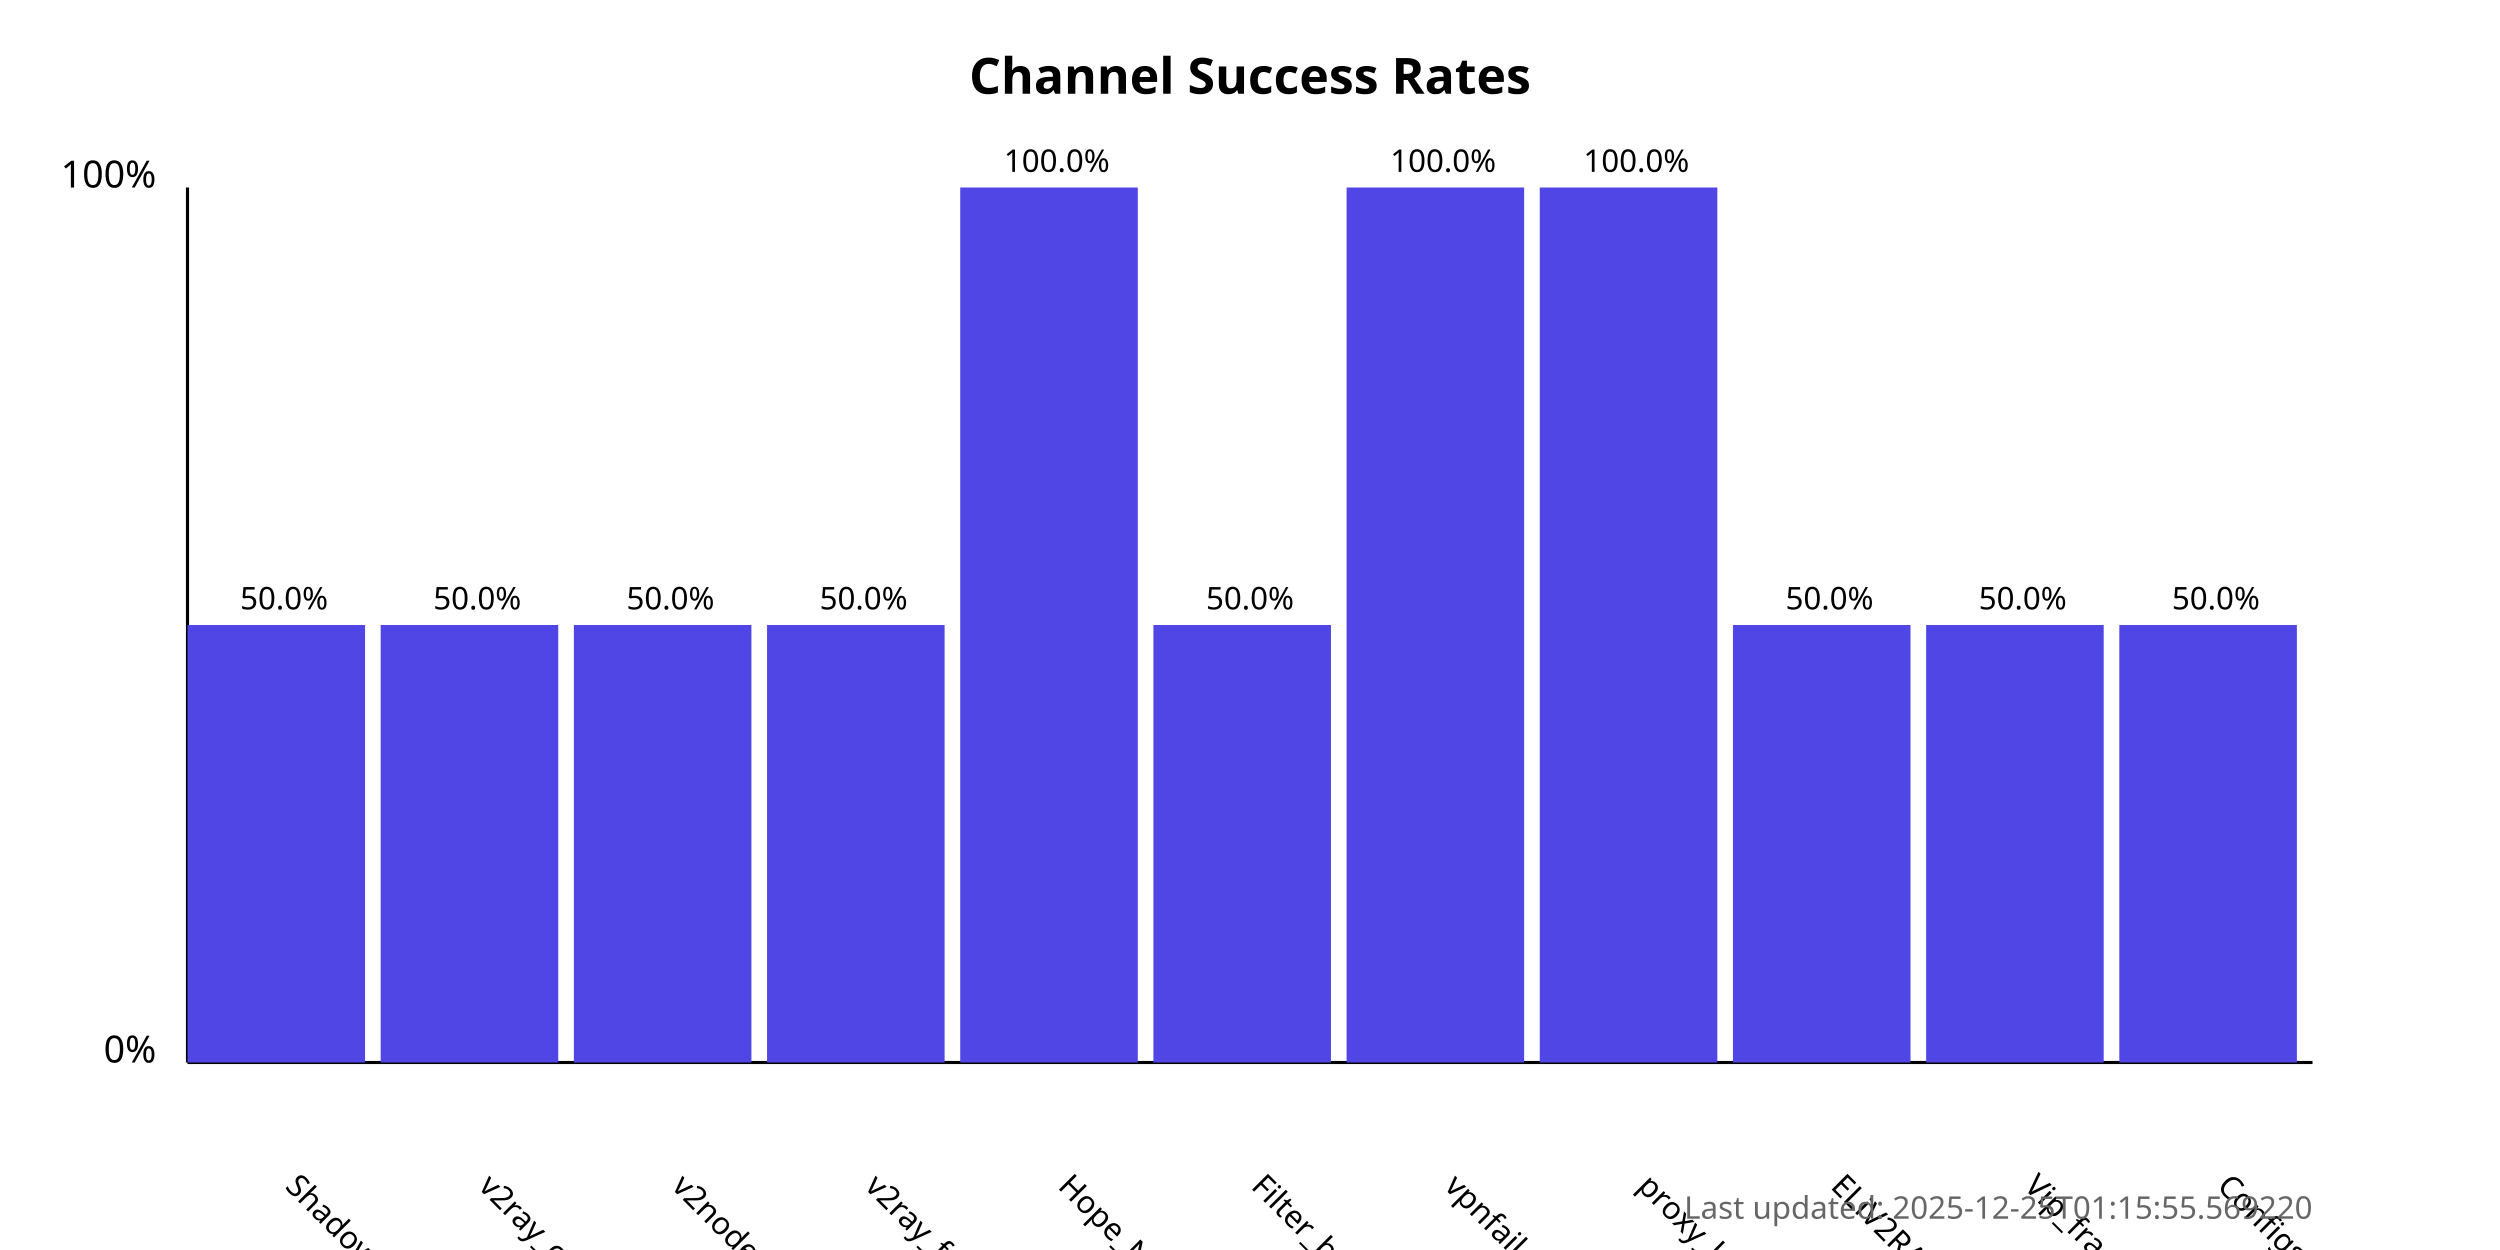
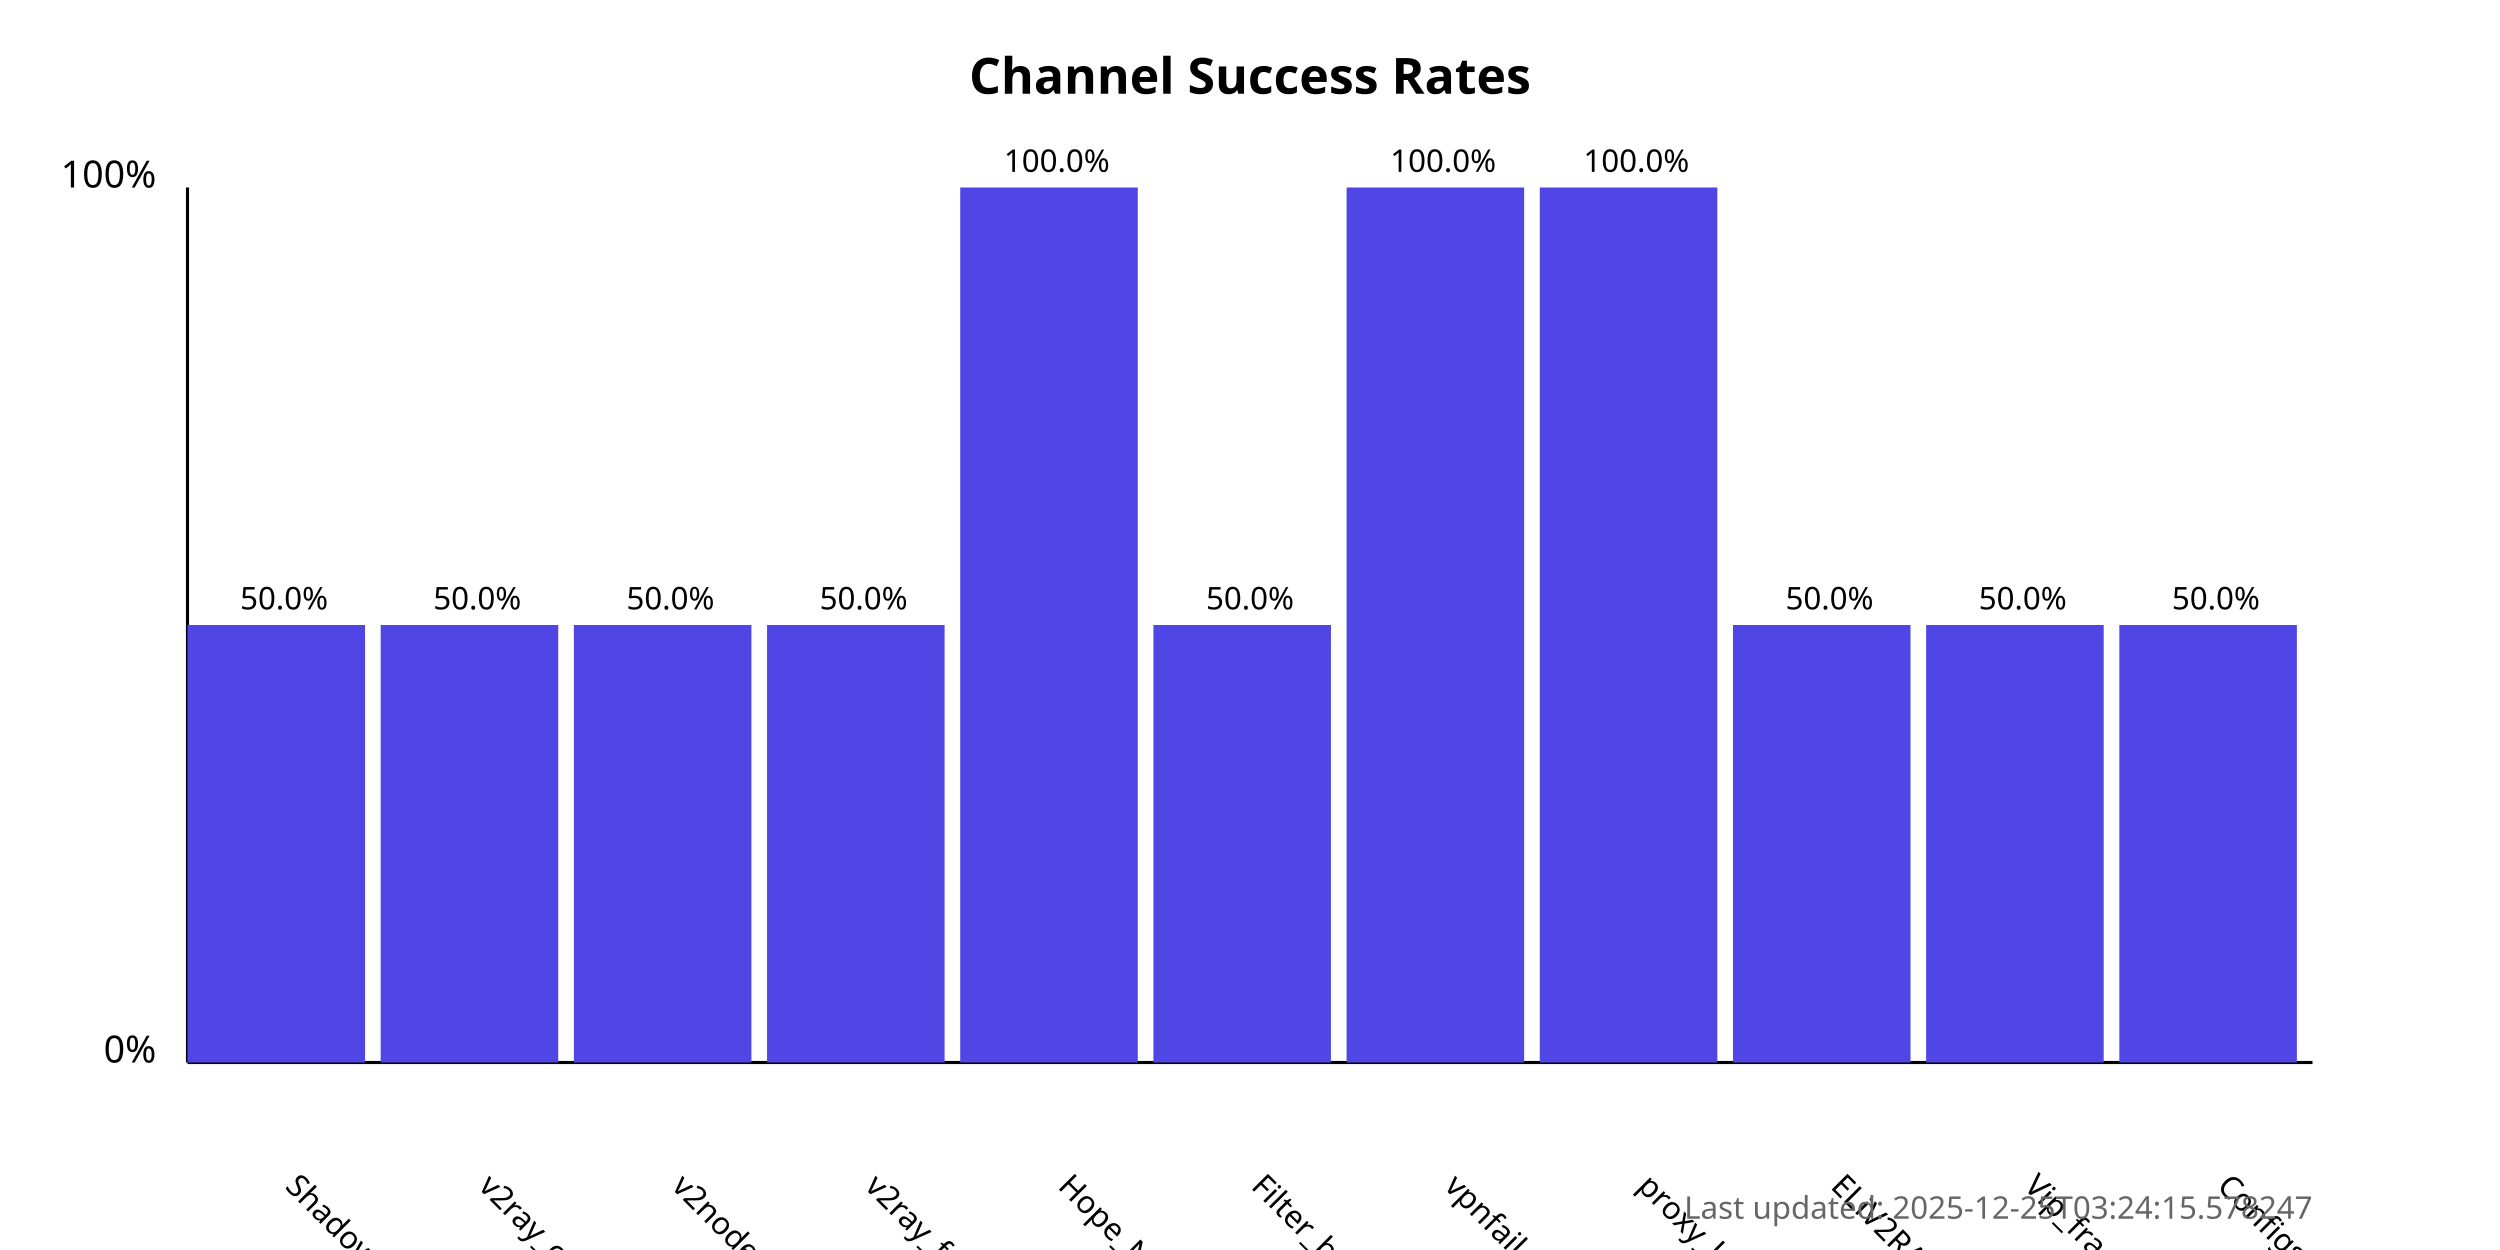
<svg xmlns="http://www.w3.org/2000/svg" width="800" height="400">
  <style>
            .chart-title { font: bold 16px sans-serif; }
            .axis-label { font: 12px sans-serif; }
            .tick-label { font: 10px sans-serif; }
            .bar { fill: #4f46e5; }
            .bar:hover { fill: #6366f1; }
            .timestamp { font: 10px sans-serif; fill: #666; }
        </style>
  <text x="400.0" y="30" text-anchor="middle" class="chart-title">
            Channel Success Rates
        </text>
  <line x1="60" y1="340" x2="60" y2="60" stroke="black" stroke-width="1" />
  <line x1="60" y1="340" x2="740" y2="340" stroke="black" stroke-width="1" />
  <text x="50" y="340" text-anchor="end" class="axis-label">0%</text>
  <text x="50" y="60" text-anchor="end" class="axis-label">100%</text>
  <g>
    <rect x="60" y="200.0" width="56.818" height="140.0" class="bar" />
    <text x="90.909" y="380" transform="rotate(45, 90.90909, 380)" text-anchor="start" class="tick-label">
                ShadowProxy66
            </text>
    <text x="90.909" y="195.0" text-anchor="middle" class="tick-label">
                50.0%
            </text>
  </g>
  <g>
    <rect x="121.818" y="200.0" width="56.818" height="140.0" class="bar" />
    <text x="152.727" y="380" transform="rotate(45, 152.7273, 380)" text-anchor="start" class="tick-label">
                v2ray_configs_pool
            </text>
    <text x="152.727" y="195.0" text-anchor="middle" class="tick-label">
                50.0%
            </text>
  </g>
  <g>
    <rect x="183.636" y="200.0" width="56.818" height="140.0" class="bar" />
    <text x="214.545" y="380" transform="rotate(45, 214.5455, 380)" text-anchor="start" class="tick-label">
                v2nodes
            </text>
    <text x="214.545" y="195.0" text-anchor="middle" class="tick-label">
                50.0%
            </text>
  </g>
  <g>
    <rect x="245.455" y="200.0" width="56.818" height="140.0" class="bar" />
    <text x="276.364" y="380" transform="rotate(45, 276.3636, 380)" text-anchor="start" class="tick-label">
                v2ray_free_conf
            </text>
    <text x="276.364" y="195.0" text-anchor="middle" class="tick-label">
                50.0%
            </text>
  </g>
  <g>
    <rect x="307.273" y="60.0" width="56.818" height="280.0" class="bar" />
    <text x="338.182" y="380" transform="rotate(45, 338.1818, 380)" text-anchor="start" class="tick-label">
                Hope_Net
            </text>
    <text x="338.182" y="55.0" text-anchor="middle" class="tick-label">
                100.0%
            </text>
  </g>
  <g>
    <rect x="369.091" y="200.0" width="56.818" height="140.0" class="bar" />
    <text x="400.0" y="380" transform="rotate(45, 400.0, 380)" text-anchor="start" class="tick-label">
                Filter_breaker
            </text>
    <text x="400.0" y="195.0" text-anchor="middle" class="tick-label">
                50.0%
            </text>
  </g>
  <g>
    <rect x="430.909" y="60.0" width="56.818" height="280.0" class="bar" />
    <text x="461.818" y="380" transform="rotate(45, 461.8182, 380)" text-anchor="start" class="tick-label">
                vpnfail_vless
            </text>
    <text x="461.818" y="55.0" text-anchor="middle" class="tick-label">
                100.0%
            </text>
  </g>
  <g>
    <rect x="492.727" y="60.0" width="56.818" height="280.0" class="bar" />
    <text x="523.636" y="380" transform="rotate(45, 523.6364, 380)" text-anchor="start" class="tick-label">
                proxy_kafee
            </text>
    <text x="523.636" y="55.0" text-anchor="middle" class="tick-label">
                100.0%
            </text>
  </g>
  <g>
    <rect x="554.545" y="200.0" width="56.818" height="140.0" class="bar" />
    <text x="585.455" y="380" transform="rotate(45, 585.4545, 380)" text-anchor="start" class="tick-label">
                ELiV2RAY
            </text>
    <text x="585.455" y="195.0" text-anchor="middle" class="tick-label">
                50.0%
            </text>
  </g>
  <g>
    <rect x="616.364" y="200.0" width="56.818" height="140.0" class="bar" />
    <text x="647.273" y="380" transform="rotate(45, 647.2727, 380)" text-anchor="start" class="tick-label">
                Vip_fragment_v2ray
            </text>
    <text x="647.273" y="195.0" text-anchor="middle" class="tick-label">
                50.0%
            </text>
  </g>
  <g>
    <rect x="678.182" y="200.0" width="56.818" height="140.0" class="bar" />
    <text x="709.091" y="380" transform="rotate(45, 709.0909, 380)" text-anchor="start" class="tick-label">
                ConfigsHubPlus
            </text>
    <text x="709.091" y="195.0" text-anchor="middle" class="tick-label">
                50.0%
            </text>
  </g>
  <text x="740" y="390" text-anchor="end" class="timestamp">
-             Last updated: 2025-12-25T01:15:55.569220
+             Last updated: 2025-12-25T03:24:15.578247
        </text>
</svg>
